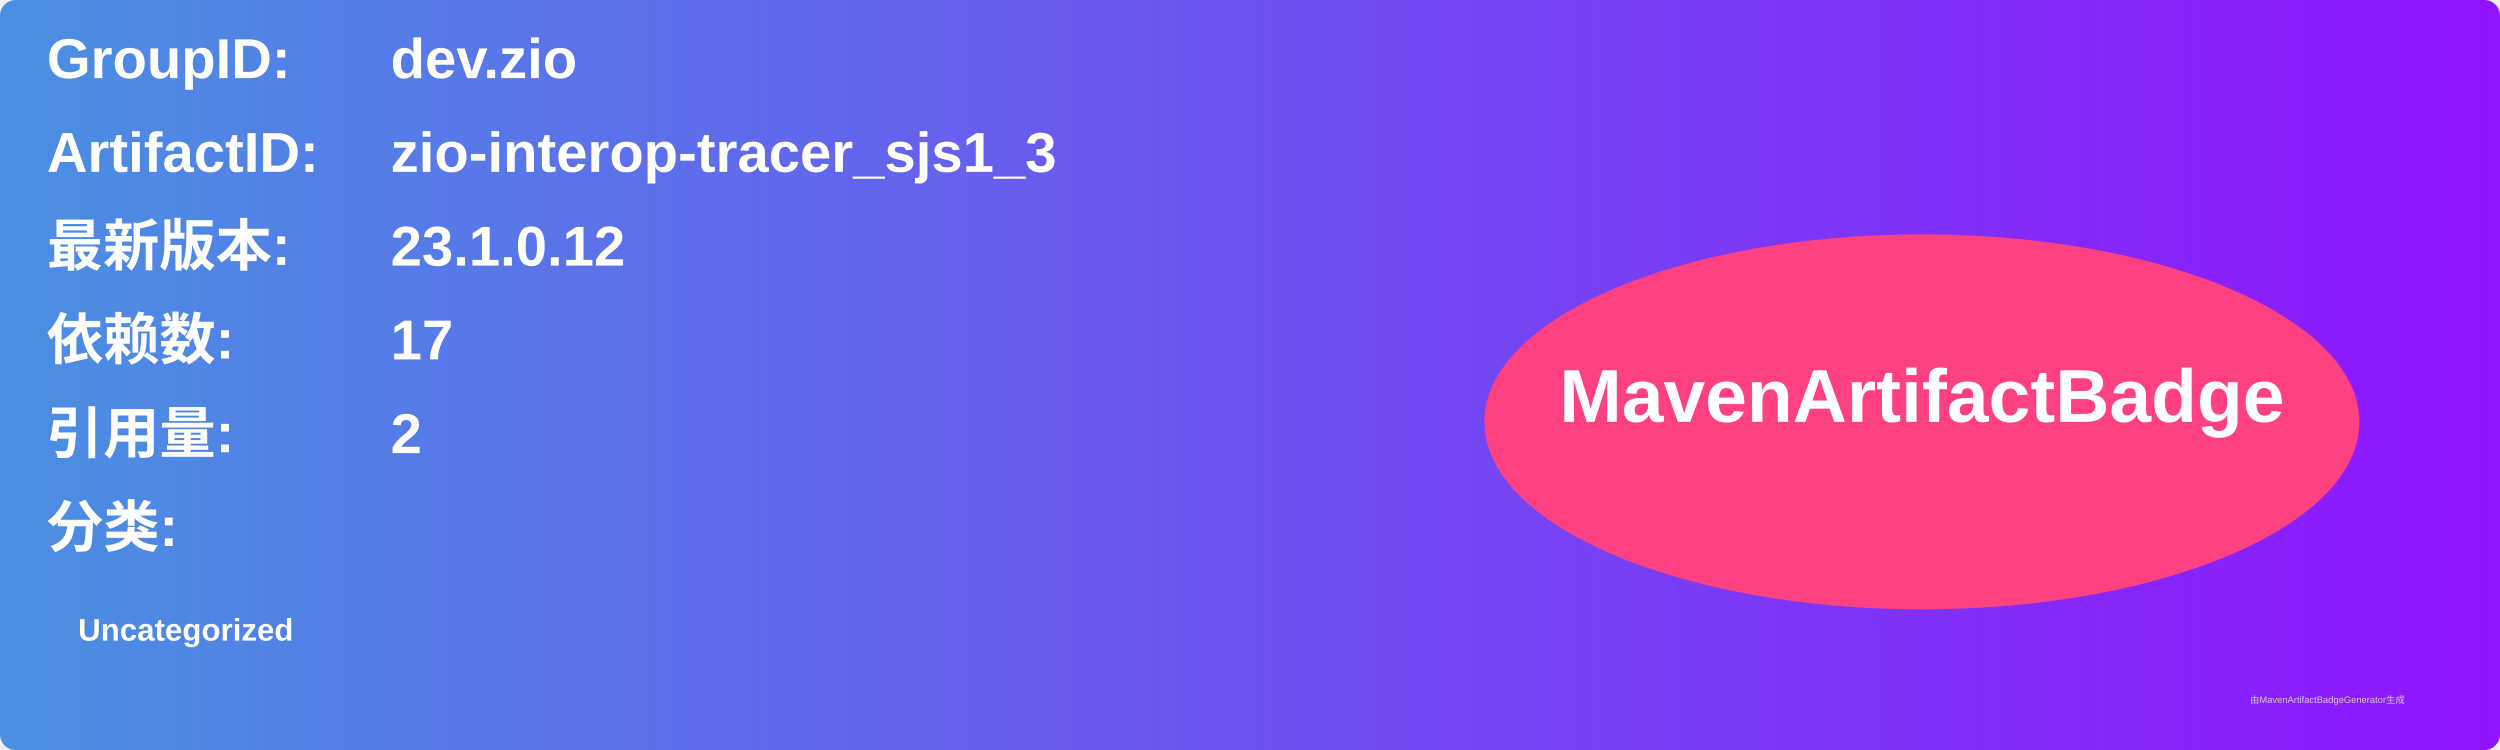
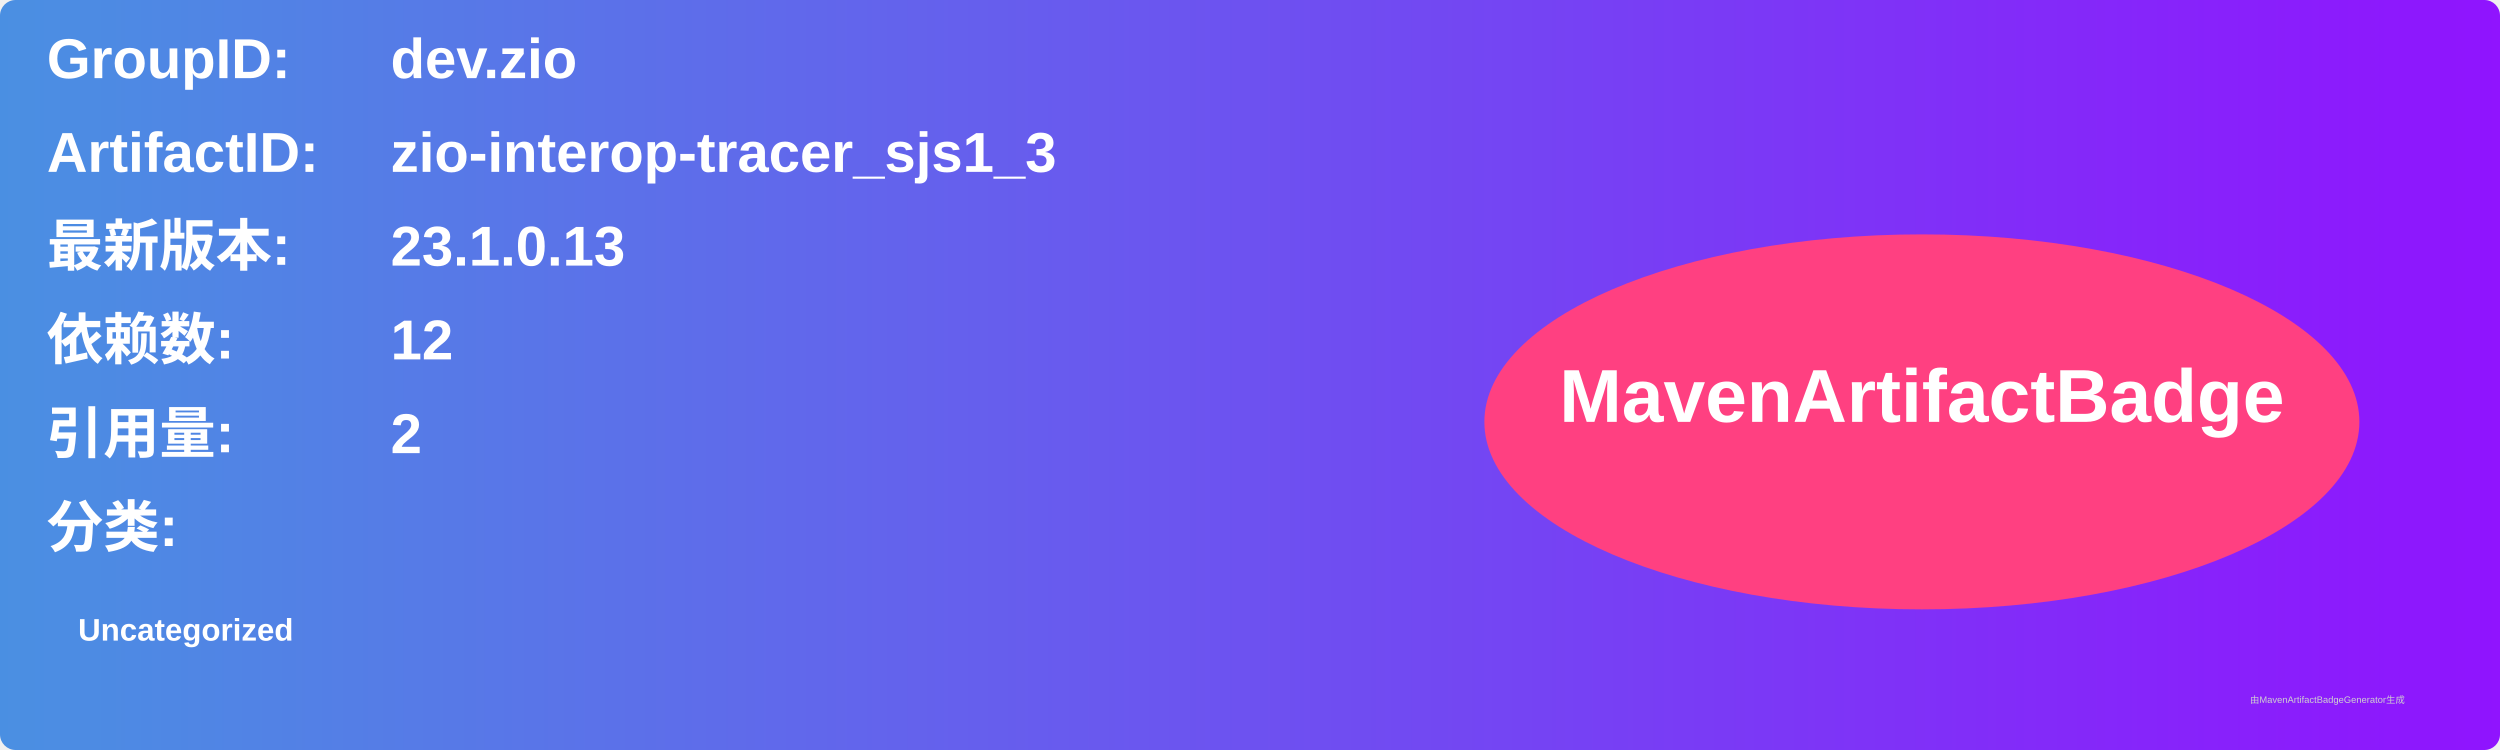
<svg xmlns="http://www.w3.org/2000/svg" width="800" height="240" viewBox="0 0 800 240">
  <linearGradient id="grad" x1="0%" y1="0%" x2="100%" y2="0%">
    <stop offset="0%" stop-color="#4a90e2" />
    <stop offset="100%" stop-color="#9013fe" />
  </linearGradient>
  <rect width="100%" height="100%" rx="5" ry="5" fill="url(#grad)" />
  <g transform="translate(15, 15)">
    <text x="0" y="10" font-family="Arial" font-size="18" fill="white" font-weight="bold" width="260">GroupID:</text>
    <text x="110" y="10" font-family="Arial" font-size="18" fill="white" font-weight="bold" width="460">dev.zio</text>
    <text x="0" y="40" font-family="Arial" font-size="18" fill="white" font-weight="bold" width="260">ArtifactID:</text>
    <text x="110" y="40" font-family="Arial" font-size="18" fill="white" font-weight="bold" width="460">zio-interop-tracer_sjs1_3</text>
    <text x="0" y="70" font-family="Arial" font-size="18" fill="white" font-weight="bold">最新版本:</text>
    <text x="110" y="70" font-family="Arial" font-size="18" fill="white" font-weight="bold">
-       <tspan font-weight="bold">23.1.0.12</tspan>
+       <tspan font-weight="bold">23.1.0.13</tspan>
    </text>
    <text x="0" y="100" font-family="Arial" font-size="18" fill="white" font-weight="bold">依赖数: </text>
    <text x="110" y="100" font-family="Arial" font-size="18" fill="white">
-       <tspan font-weight="bold">17</tspan>
+       <tspan font-weight="bold">12</tspan>
    </text>
    <text x="0" y="130" font-family="Arial" font-size="18" fill="white" font-weight="bold">引用量: </text>
    <text x="110" y="130" font-family="Arial" font-size="18" fill="white">
      <tspan font-weight="bold">2</tspan>
    </text>
    <text x="0" y="160" font-family="Arial" font-size="18" fill="white" font-weight="bold">分类:</text>
    <text x="10" y="190" font-family="Arial" font-size="10" fill="white">
      <tspan font-weight="bold">Uncategorized</tspan>
    </text>
    <ellipse cx="600" cy="120" rx="140" ry="60" fill="#ff4081" />
    <text x="600" y="120" text-anchor="middle" font-family="Arial" font-size="24" fill="white" font-weight="bold">MavenArtifactBadge</text>
  </g>
  <text x="720" y="225" font-family="Arial" font-size="3" fill="#d0d0d0">由MavenArtifactBadgeGenerator生成</text>
</svg>
